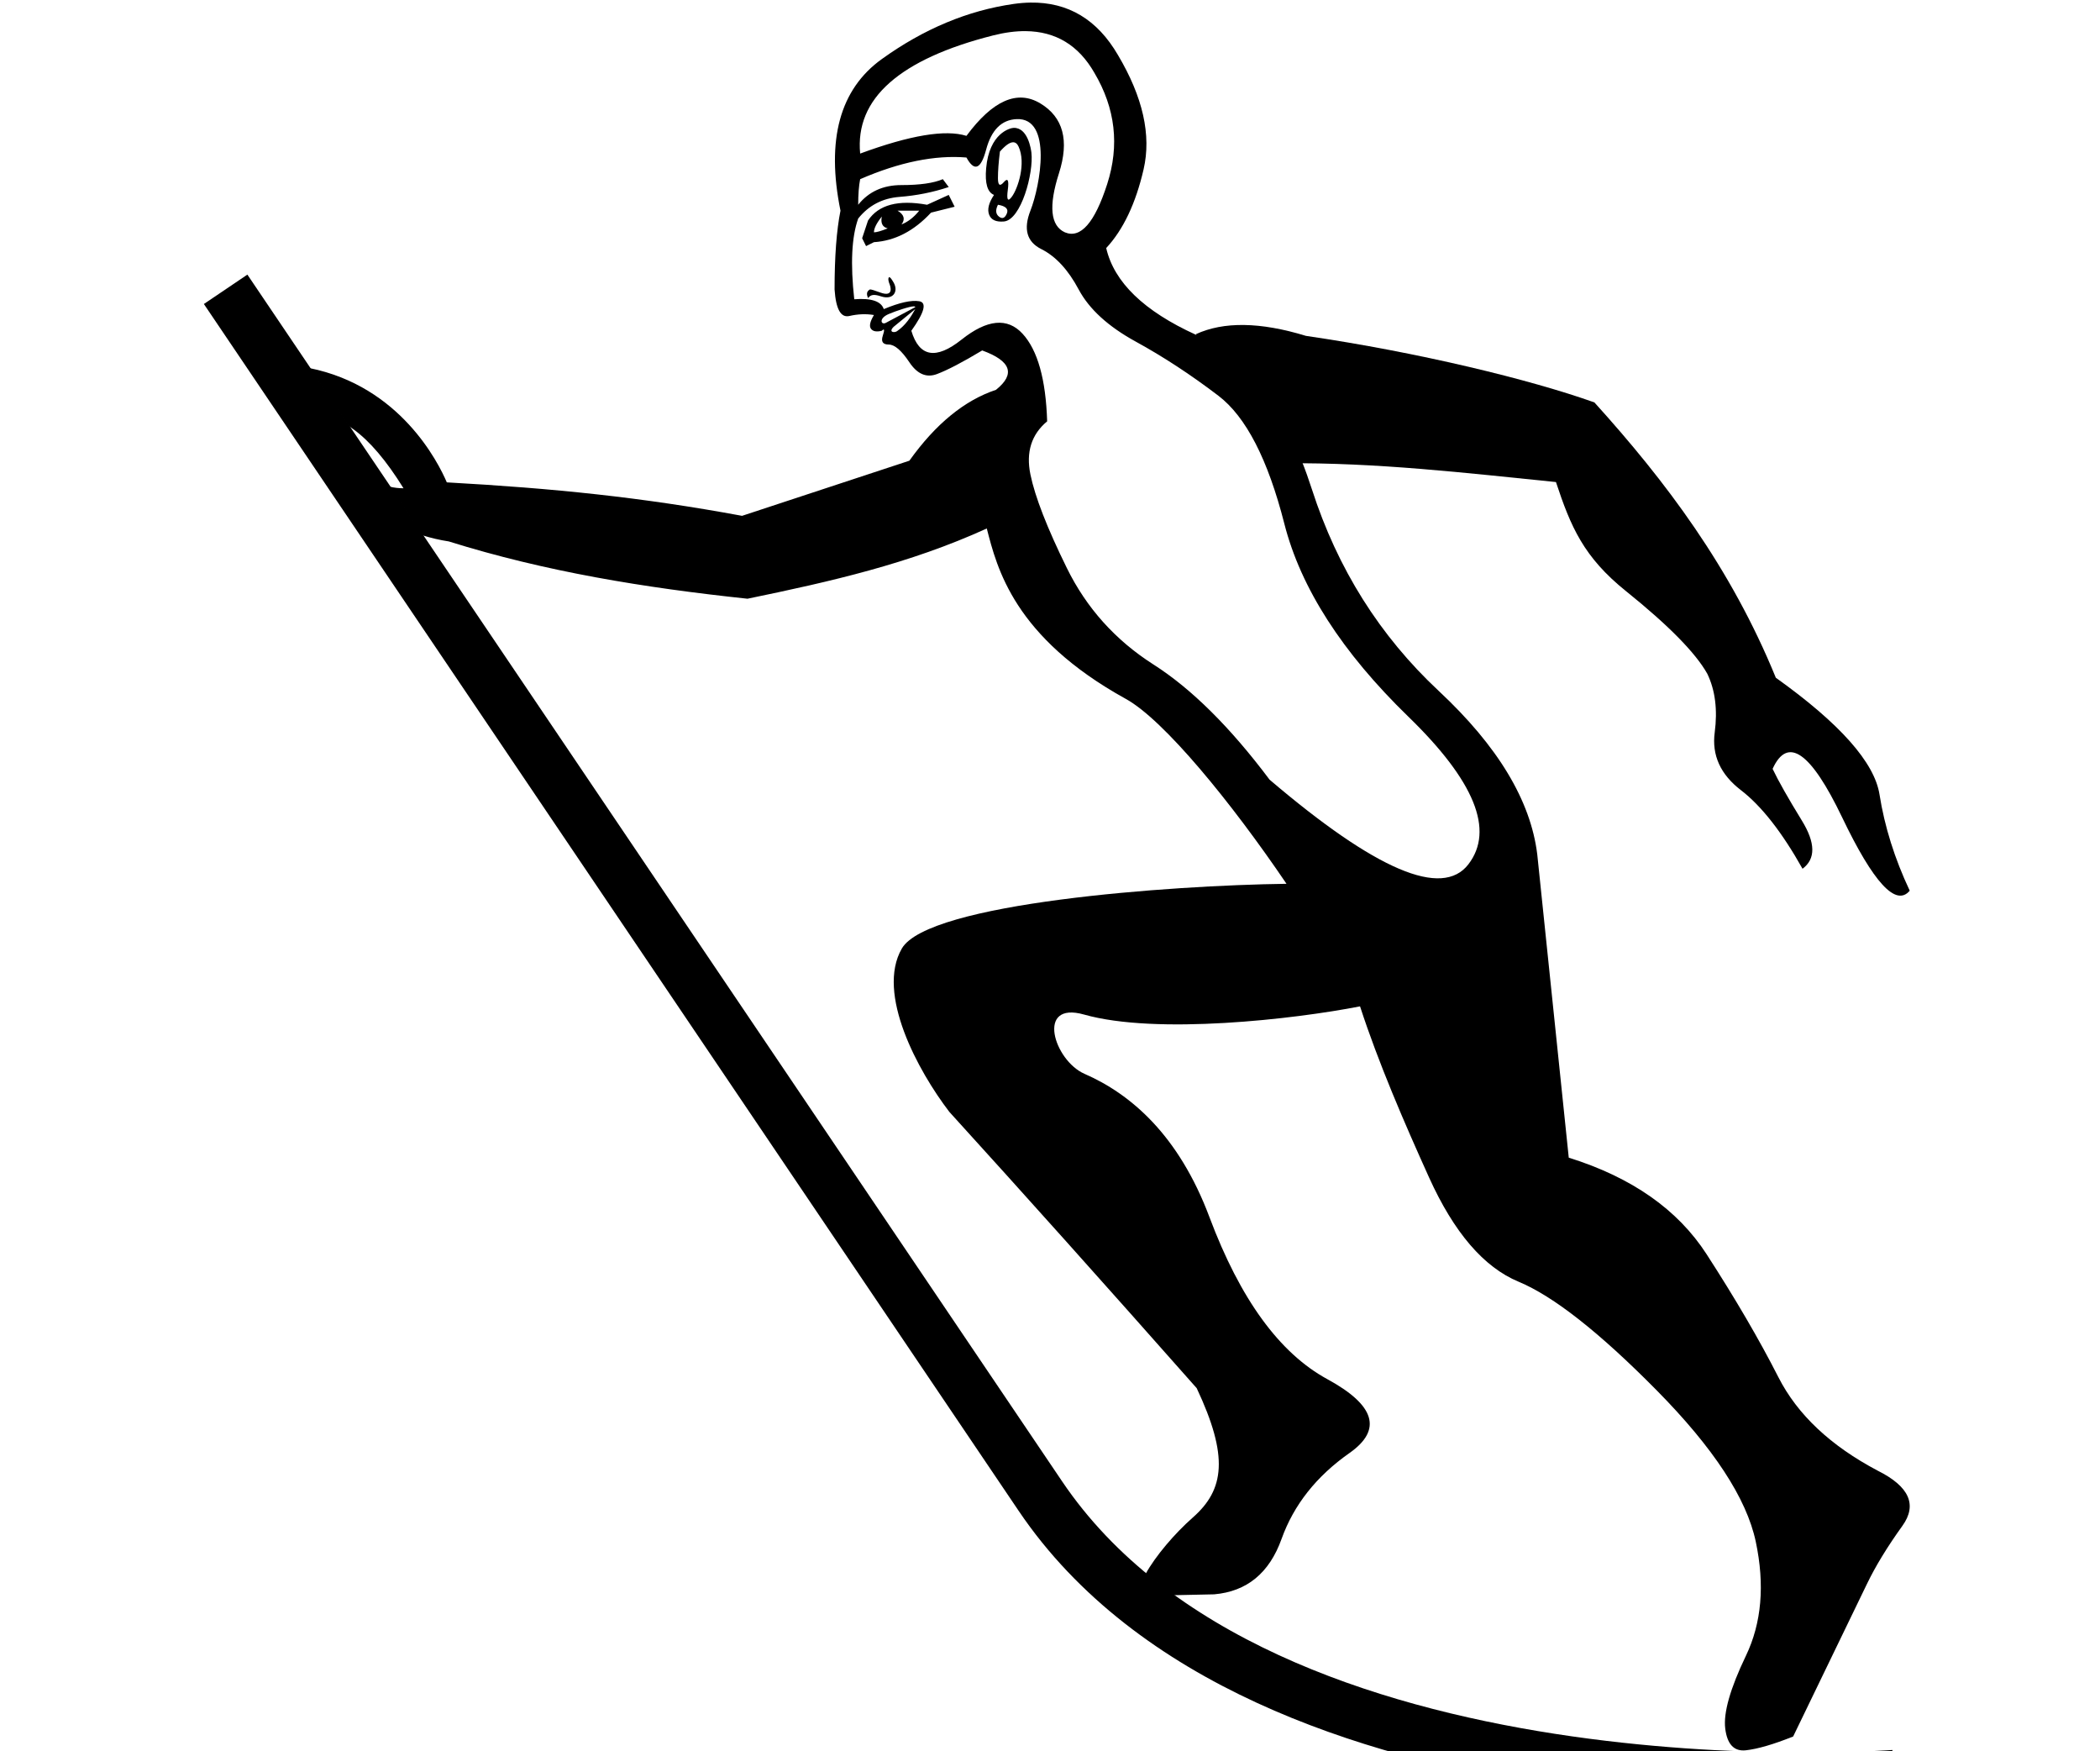
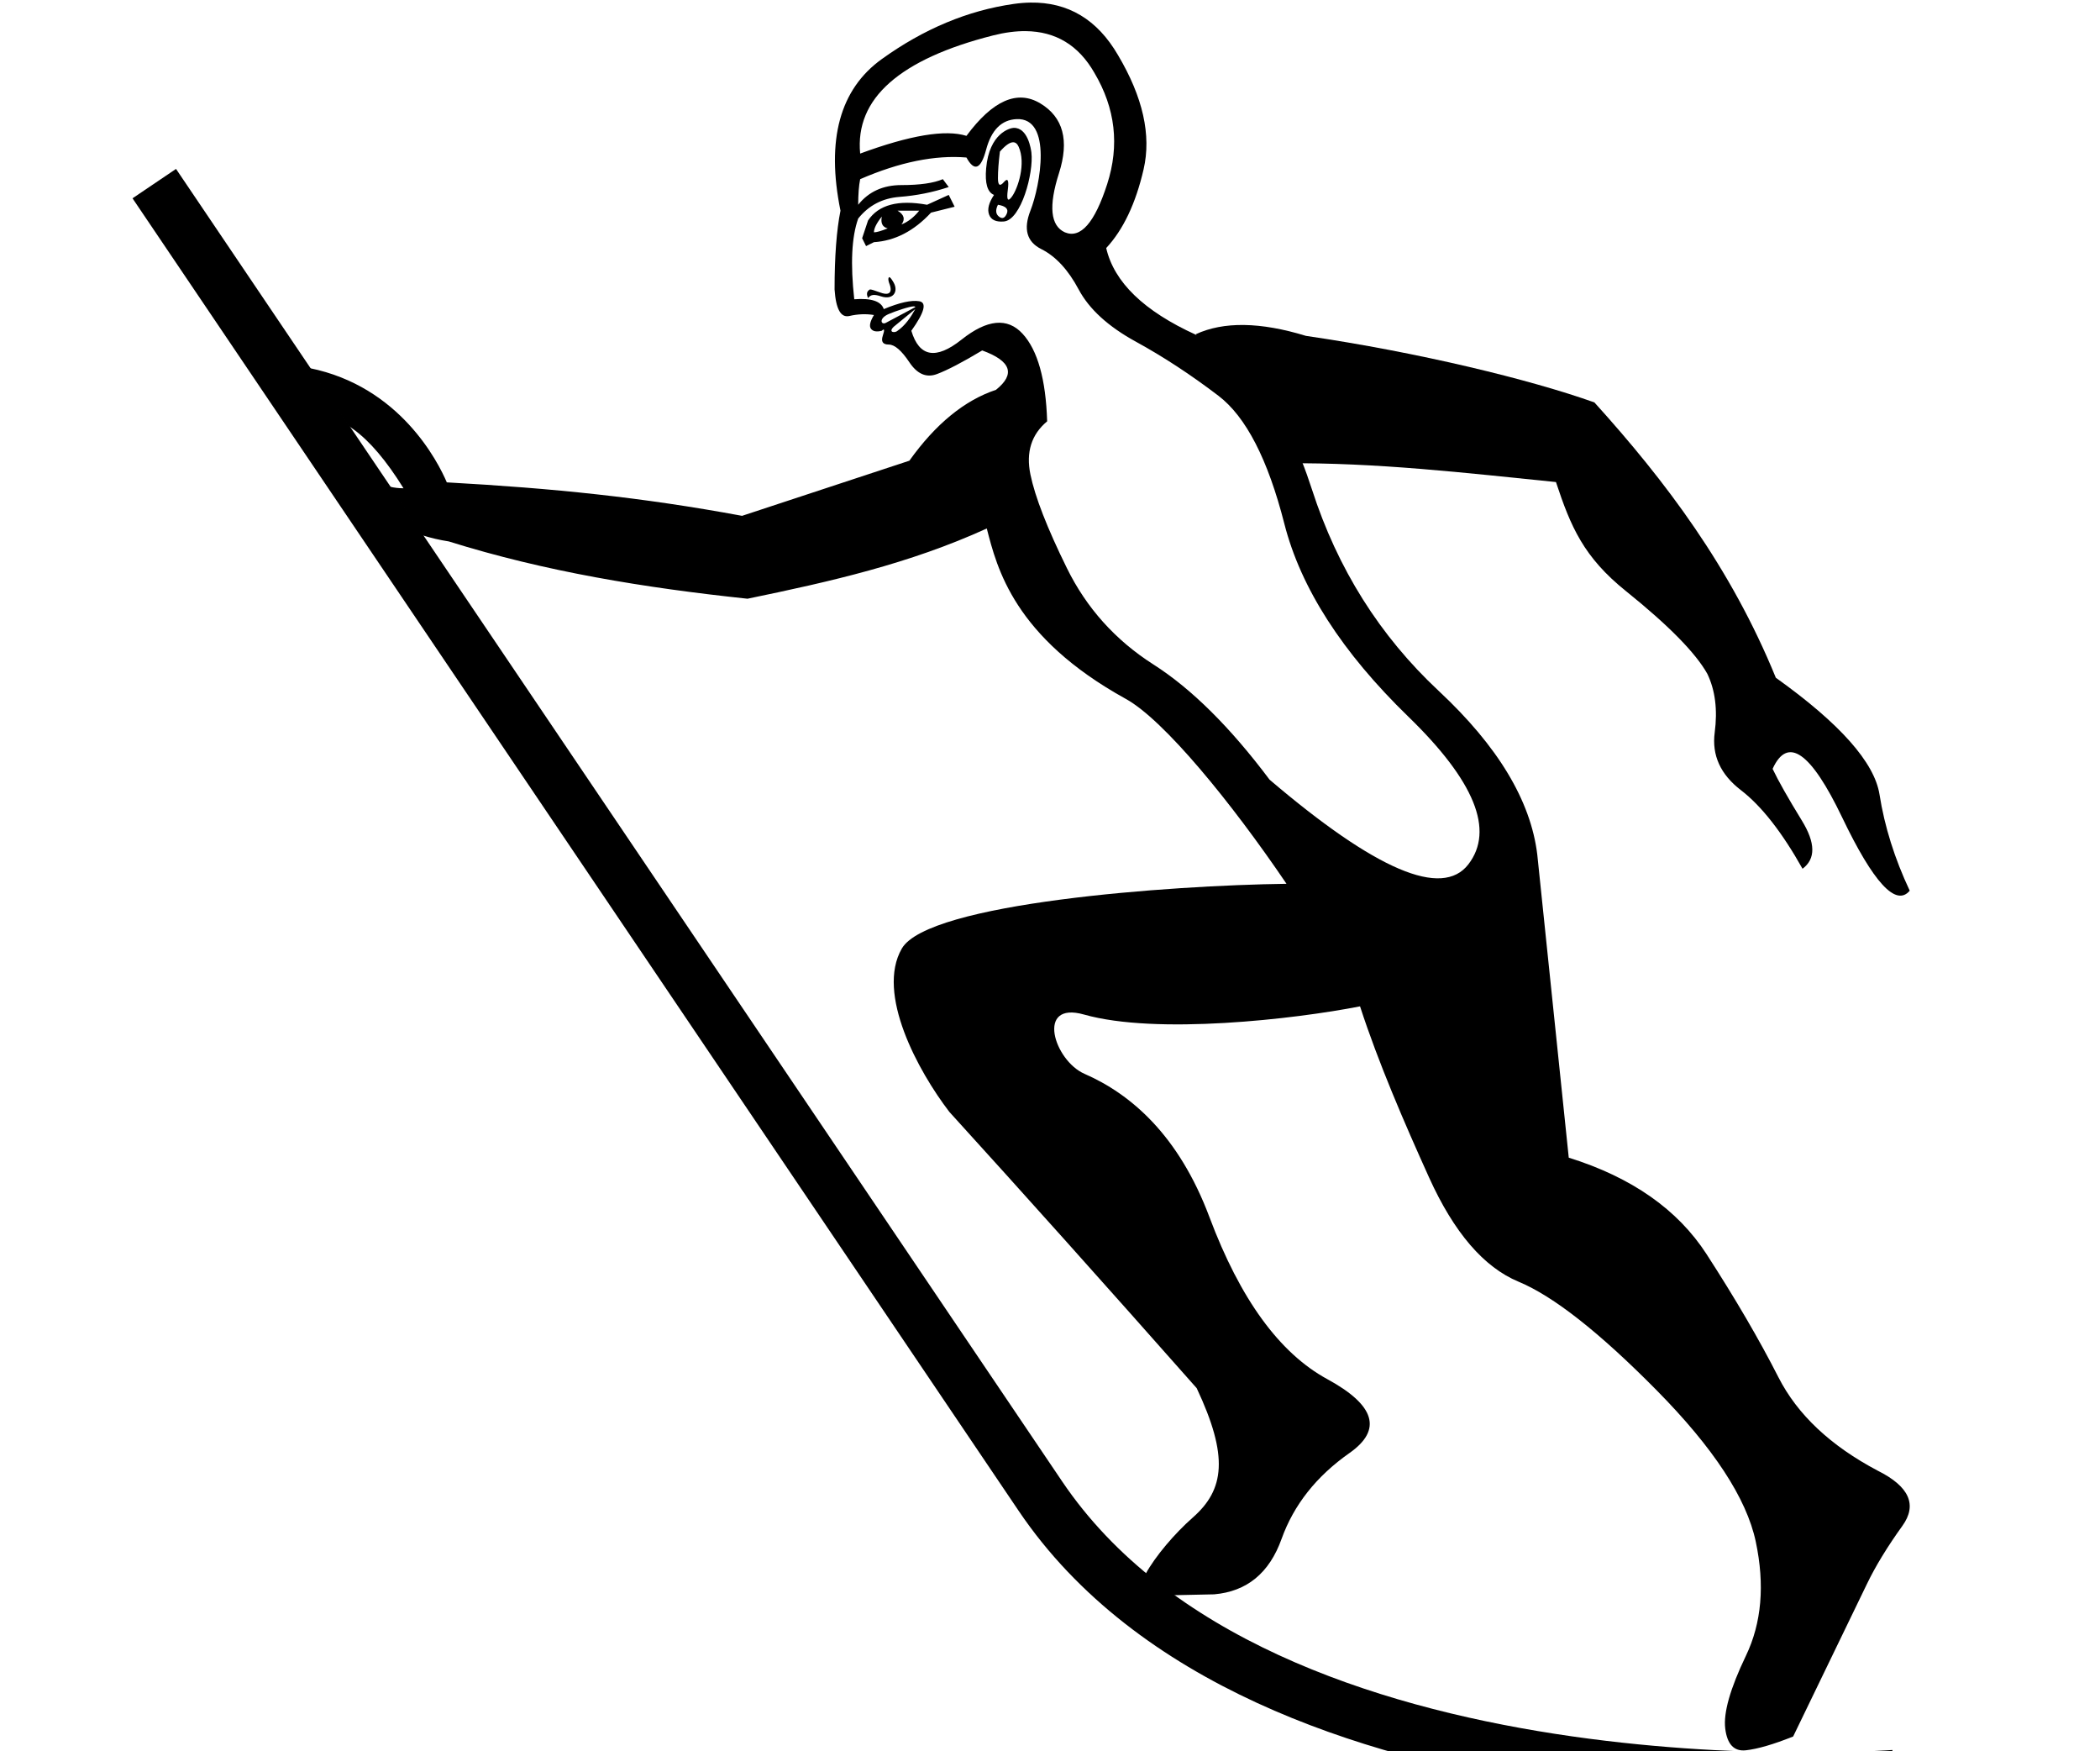
<svg xmlns="http://www.w3.org/2000/svg" width="1200" height="1000" version="1.1" id="svg1">
  <defs id="defs1" />
  <path style="fill:#000000;stroke:none;stroke-width:1" d="m 588.795,1.477 c -3.081,0.047 -6.262,0.305 -9.543,0.773 -26.244,3.749 -51.364,14.246 -75.359,31.492 -23.995,17.246 -31.867,46.116 -23.619,86.607 -2.25,11.248 -3.375,26.244 -3.375,44.99 0.75,11.248 3.562,16.308 8.436,15.184 4.874,-1.125 9.562,-1.31 14.061,-0.561 -2.249,3.749 -2.812,6.373 -1.688,7.873 1.125,1.5 3.186,1.875 6.186,1.125 1.5,-1.5 1.687,-0.564 0.562,2.811 -1.125,3.374 7e-4,5.062 3.375,5.062 3.374,0 7.311,3.374 11.811,10.123 4.499,6.749 9.747,8.998 15.746,6.748 5.999,-2.249 14.622,-6.749 25.869,-13.498 16.497,5.999 19.121,13.498 7.873,22.496 -17.996,5.999 -34.491,19.495 -49.488,40.49 L 424.035,294.688 C 366.751,284.072 316.319,278.96 255.32,275.566 250.333,263.93 228.578,220.709 176.876,210.286 l 22.308,33.032 c 0.919,0.613 1.822,1.239 2.711,1.879 9.373,6.749 18.934,17.997 28.682,33.744 -2.721,0 -5.381,-0.315 -7.977,-0.945 l 18.781,27.811 c 4.881,1.542 9.903,2.708 15.064,3.502 55.293,17.285 111.534,26.446 170.699,32.732 47.543,-9.815 92.452,-19.964 136.734,-40.125 5.838,22.65 15.526,62.087 79.484,97.375 21.745,11.997 60.287,59.121 91.78,105.611 -66.69,0.854 -204.781,10.947 -219.819,36.995 -14.82,25.669 9.217,69.911 27.182,93.334 41.928,46.092 89.036,98.699 141.328,157.821 18.325,38.933 15.938,57.921 -2.195,73.854 -10.411,9.148 -21.503,22.212 -26.966,32.206 l 15.112,12.219 24.029,-0.515 c 18.691,-1.62 31.524,-12.163 38.5,-31.629 6.977,-19.466 19.916,-35.832 38.816,-49.096 18.9,-13.265 14.68,-27.33 -12.659,-42.198 -27.339,-14.868 -49.792,-45.727 -67.359,-92.577 -17.567,-46.85 -44.945,-70.312 -71.378,-81.844 -17.411,-7.596 -28.046,-41.745 -0.278,-33.875 41.307,11.707 120.296,2.653 157.71,-4.68 10.498,32.243 25.165,66.197 39.412,97.69 14.247,31.493 31.305,51.365 51.176,59.613 19.871,8.248 46.116,28.868 78.734,61.861 32.618,32.993 51.55,61.863 56.799,86.607 5.249,24.745 3.375,46.49 -5.623,65.236 -8.998,18.746 -12.935,32.617 -11.811,41.615 1.125,8.998 5.062,13.123 11.811,12.373 6.749,-0.75 15.746,-3.374 26.994,-7.873 23.245,-47.99 37.304,-77.047 42.178,-87.17 4.874,-10.123 11.623,-21.182 20.246,-33.18 8.623,-11.997 3.938,-22.496 -14.059,-31.494 -26.994,-14.247 -45.928,-32.055 -56.801,-53.426 -10.873,-21.37 -24.558,-44.804 -41.055,-70.299 -16.497,-25.495 -42.74,-43.866 -78.732,-55.113 l -17.996,-173.213 c -3.749,-30.743 -22.495,-61.862 -56.238,-93.355 -33.743,-31.493 -57.925,-69.922 -72.547,-115.287 -14.622,-45.365 -36.743,-74.798 -66.361,-88.295 -29.619,-13.497 -46.677,-29.992 -51.176,-49.488 9.748,-10.498 16.87,-25.494 21.369,-44.99 4.499,-19.496 -0.374,-41.241 -14.621,-65.236 -11.81,-20.339 -28.5,-30.346 -50.07,-30.018 z m -2.758,16.309 c 17.223,0.141 30.332,8.083 39.33,23.83 11.997,20.246 14.434,41.43 7.311,63.551 -7.123,22.12 -15.184,31.306 -24.182,27.557 -8.248,-3.749 -9.374,-14.998 -3.375,-33.744 5.999,-18.746 2.439,-32.054 -10.684,-39.928 -13.122,-7.873 -27.183,-1.687 -42.18,18.559 -11.997,-3.749 -32.242,-0.377 -60.736,10.121 -1.5,-15.747 4.124,-29.243 16.871,-40.49 12.747,-11.248 32.431,-20.246 59.051,-26.994 6.655,-1.687 12.853,-2.508 18.594,-2.461 z m -5.098,50.264 c 20.528,-0.893 13.502,37.972 7.873,52.301 -4.124,10.498 -2.061,17.809 6.188,21.934 8.248,4.124 15.37,11.809 21.369,23.057 5.999,11.248 16.872,21.183 32.619,29.807 15.747,8.623 31.494,18.934 47.24,30.932 15.747,11.997 28.307,36.367 37.68,73.109 9.373,36.742 32.992,73.484 70.859,110.227 37.867,36.742 49.302,64.862 34.305,84.357 -14.997,19.496 -52.864,3.374 -113.602,-48.365 -22.495,-29.994 -44.614,-51.927 -66.359,-65.799 -21.745,-13.872 -38.243,-32.243 -49.49,-55.113 -11.248,-22.87 -18.184,-40.679 -20.809,-53.426 -2.624,-12.747 0.562,-22.871 9.561,-30.369 -0.75,-23.995 -5.435,-40.68 -14.059,-50.053 -8.623,-9.373 -20.247,-8.248 -34.869,3.375 -14.622,11.623 -24.181,9.936 -28.68,-5.061 7.498,-10.498 8.997,-16.123 4.498,-16.873 -4.499,-0.75 -11.248,0.751 -20.246,4.5 -1.5,-4.499 -7.123,-6.375 -16.871,-5.625 -2.249,-20.246 -1.499,-35.617 2.25,-46.115 5.999,-7.498 13.871,-11.621 23.619,-12.371 9.748,-0.75 19.121,-2.626 28.119,-5.625 l -3.373,-4.498 c -5.249,2.25 -13.123,3.375 -23.621,3.375 -10.498,0 -18.745,3.748 -24.744,11.246 0,-5.999 0.375,-10.872 1.125,-14.621 22.495,-9.748 42.74,-13.873 60.736,-12.373 4.499,8.248 8.249,6.75 11.248,-4.498 2.999,-11.248 8.81,-17.059 17.434,-17.434 z m -1.783,5 c -1.882,0.07 -13.894,2.927 -15.65,23.119 -0.75,8.623 0.749,13.684 4.498,15.184 h 0.002 c -2.999,4.499 -3.937,8.249 -2.812,11.248 1.125,2.999 3.936,4.31 8.436,3.936 9.871,-0.823 17.111,-27.763 15.746,-39.365 -0.21,-1.789 -1.989,-14.426 -10.219,-14.121 z m -0.211,8.227 c 1.318,0.005 2.358,0.844 3.119,2.52 4.32,9.505 -0.341,23.889 -3.936,28.682 -2.25,2.999 -3,1.686 -2.25,-3.938 0.75,-5.624 -7e-4,-7.122 -2.25,-4.498 -2.25,2.624 -3.375,1.874 -3.375,-2.25 0,-4.124 0.375,-9.185 1.125,-15.184 3.117,-3.562 5.639,-5.339 7.566,-5.332 z m -36.811,30.076 -12.371,5.623 c -16.497,-2.999 -27.745,-5e-5 -33.744,8.998 l -3.373,10.123 2.248,4.5 4.5,-2.25 c 11.997,-0.75 22.869,-6.373 32.617,-16.871 l 13.498,-3.375 z m 28.119,5.623 c 4.499,0.75 6.185,2.438 5.061,5.062 -1.125,2.624 -2.623,3.187 -4.498,1.688 -1.875,-1.5 -2.062,-3.751 -0.562,-6.75 z m -57.363,3.375 h 12.373 c -2.999,3.749 -6.374,6.373 -10.123,7.873 2.25,-2.999 1.499,-5.624 -2.25,-7.873 z m -8.998,3.375 c -0.75,3.749 0.376,5.998 3.375,6.748 -3.749,1.5 -6.373,2.25 -7.873,2.25 0,-2.25 1.499,-5.249 4.498,-8.998 z m 4.264,34.617 c -0.171,0.004 -1.202,0.589 0.236,4.186 0.122,0.305 3.022,7.742 -5.623,4.5 -2.999,-1.125 -4.875,-1.688 -5.625,-1.688 -2.044,1.115 -2.069,2.758 -1.084,4.961 1.5,-2.25 3.897,-2.148 7.271,-1.023 7.196,2.399 10.187,-2.84 7.311,-7.873 -1.172,-2.05 -2.001,-3.072 -2.486,-3.062 z m 14.066,16.674 c 0.527,0.018 0.791,0.166 0.791,0.447 l -16.871,8.998 c -2.675,1.337 -4.237,-2.522 1.688,-5.061 3.962,-1.698 12.143,-4.46 14.393,-4.385 z m 0.791,1.572 c -2.579,4.687 -5.682,9.275 -10.123,12.373 -1.353,1.353 -5.571,1.073 -2.248,-2.25 z" id="path7" />
-   <path style="fill:none;stroke:#000000;stroke-width:30;stroke-linecap:butt;stroke-linejoin:miter;stroke-dasharray:none;stroke-opacity:1" d="M 128.931,165.278 594.476,854.658 C 721.707,1043.061 1082.536,1014.697 1082.536,1014.697" id="path10" />
+   <path style="fill:none;stroke:#000000;stroke-width:30;stroke-linecap:butt;stroke-linejoin:miter;stroke-dasharray:none;stroke-opacity:1" d="M 88.154,104.895 594.476,854.658 C 721.707,1043.061 1082.536,1014.697 1082.536,1014.697" id="path10" />
  <path style="fill:#000000;stroke:none;stroke-width:1" d="m 734.558,264.673 c 51.664,-0.507 103.218,5.514 154.557,10.716 8.455,25.544 15.794,42.859 40.05,62.341 24.244,19.494 39.721,35.217 46.432,47.172 4.528,9.4 5.94,20.59 4.237,33.568 -1.714,12.987 3.288,23.975 15.007,32.96 11.7,9.002 23.426,23.959 35.177,44.876 7.581,-5.622 7.447,-14.808 -0.402,-27.558 -7.837,-12.761 -13.403,-22.598 -16.699,-29.512 8.588,-18.888 21.829,-9.659 39.72,27.69 17.892,37.349 30.769,51.318 38.635,41.908 -8.616,-18.293 -14.37,-36.605 -17.263,-54.938 -2.888,-18.338 -22.639,-40.58 -59.256,-66.726 C 989.045,324.198 951.757,274.848 911.097,229.911 874.715,216.891 810.522,201.272 746.235,191.872 c -26.045,-7.967 -47.026,-8.279 -62.942,-0.934 z" id="path15" />
  <text xml:space="preserve" style="font-size:64px;line-height:1.25;font-family:Ubuntu;-inkscape-font-specification:Ubuntu;text-align:start;letter-spacing:0px;word-spacing:0px;text-anchor:start;fill:#cc0000" x="90.126" y="-284.716" id="text1">
    <tspan id="tspan1" x="90.126" y="-284.716">1. Curve stroke→path</tspan>
    <tspan x="90.126" y="-201.661" id="tspan2">2. Align it to giude.</tspan>
    <tspan x="90.126" y="-121.661" id="tspan3">3. Union all</tspan>
    <tspan x="90.126" y="-41.661" id="tspan4">4. Set final size</tspan>
  </text>
</svg>
